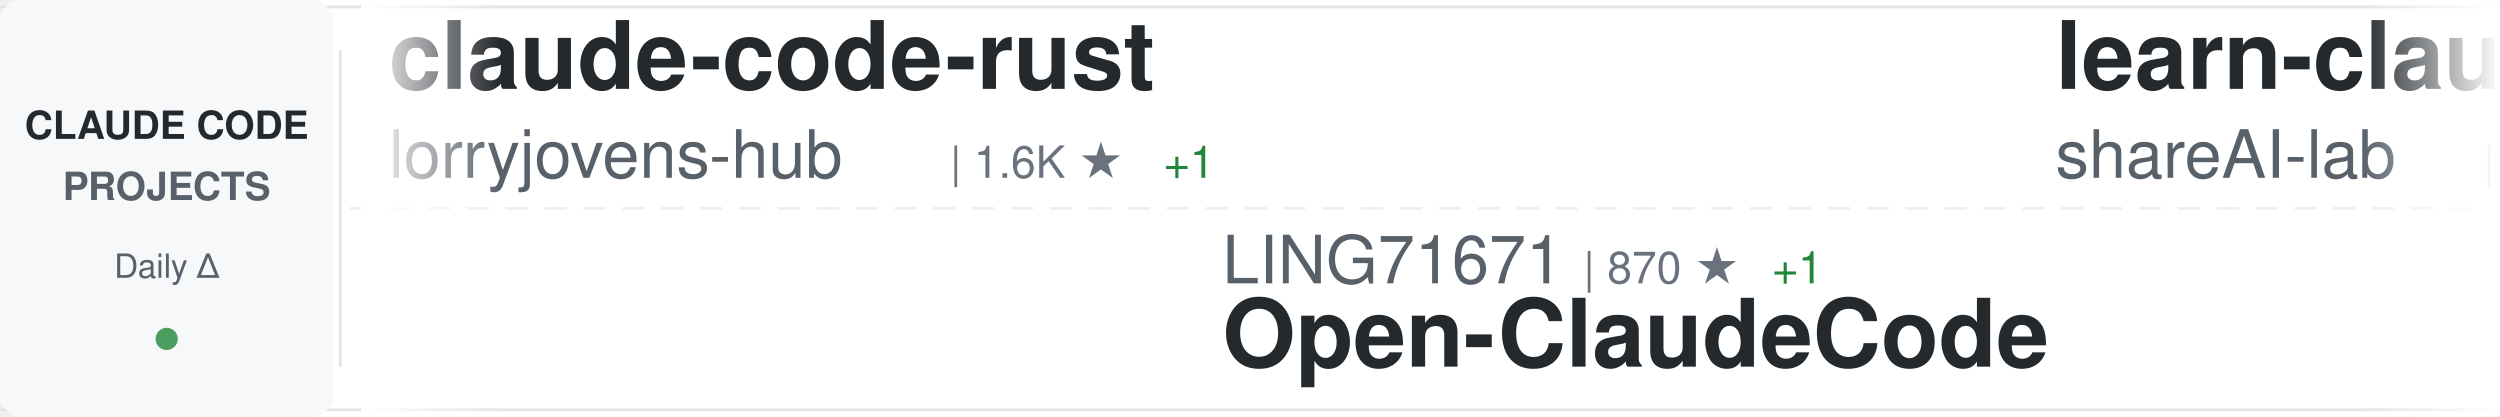
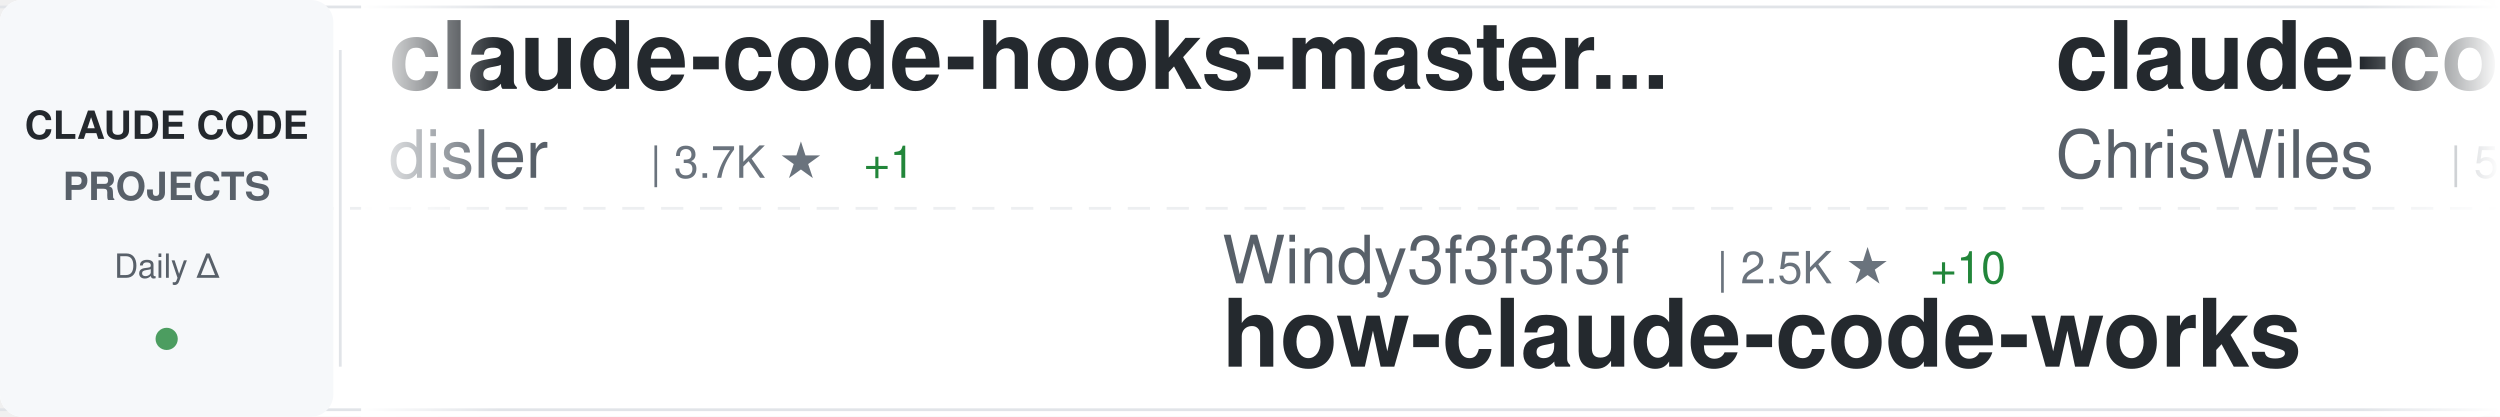
<svg xmlns="http://www.w3.org/2000/svg" width="900" height="150">
  <defs>
    <linearGradient id="awesomeLeftFade" x1="0%" y1="0%" x2="100%" y2="0%">
      <stop offset="0%" style="stop-color:#ffffff;stop-opacity:1" />
      <stop offset="100%" style="stop-color:#ffffff;stop-opacity:0" />
    </linearGradient>
    <linearGradient id="awesomeRightFade" x1="0%" y1="0%" x2="100%" y2="0%">
      <stop offset="0%" style="stop-color:#ffffff;stop-opacity:0" />
      <stop offset="100%" style="stop-color:#ffffff;stop-opacity:1" />
    </linearGradient>
  </defs>
  <rect width="900" height="150" fill="#ffffff" rx="8" />
  <rect x="0" y="2" width="900" height="1" fill="#e1e4e8" />
  <rect x="0" y="147" width="900" height="1" fill="#e1e4e8" />
  <line x1="0" y1="75" x2="900" y2="75" stroke="#e1e4e8" stroke-width="1" stroke-dasharray="8 6" opacity="0.6" />
  <rect x="0" y="0" width="120" height="150" fill="#f6f8fa" rx="8" />
  <text x="60" y="50" font-family="-apple-system, BlinkMacSystemFont, 'Segoe UI', Helvetica, Arial, sans-serif" font-size="14" font-weight="600" fill="#24292e" text-anchor="middle">CLAUDE CODE</text>
  <text x="60" y="72" font-family="-apple-system, BlinkMacSystemFont, 'Segoe UI', Helvetica, Arial, sans-serif" font-size="14" font-weight="600" fill="#586069" text-anchor="middle">PROJECTS</text>
  <text x="60" y="100" font-family="-apple-system, BlinkMacSystemFont, 'Segoe UI', Helvetica, Arial, sans-serif" font-size="12" font-weight="500" fill="#586069" text-anchor="middle">Daily Δ</text>
  <circle cx="60" cy="122" r="4" fill="#22863a" opacity="0.8" />
  <rect x="122" y="18" width="1" height="114" fill="#e1e4e8" />
  <clipPath id="awesomeTickerClip">
    <rect x="130" y="0" width="770" height="150" />
  </clipPath>
  <g clip-path="url(#awesomeTickerClip)">
    <g id="awesomeTickerItems">
      <animateTransform attributeName="transform" attributeType="XML" type="translate" from="0 0" to="-3000 0" dur="54s" repeatCount="indefinite" />
      <g transform="translate(0, 0)">
-         <text x="140" y="32" font-family="-apple-system, BlinkMacSystemFont, 'Segoe UI', Helvetica, Arial, sans-serif" font-size="34" font-weight="600" fill="#24292e">claude-code-rust</text>
-         <text x="140" y="64" font-family="-apple-system, BlinkMacSystemFont, 'Segoe UI', Helvetica, Arial, sans-serif" font-size="24" font-weight="400" fill="#586069">lorryjovens-hub</text>
-         <text x="342" y="64" font-family="-apple-system, BlinkMacSystemFont, 'Segoe UI', Helvetica, Arial, sans-serif" font-size="16" font-weight="500" fill="#6a737d">| 1.6K ★</text>
-         <text x="419" y="64" font-family="-apple-system, BlinkMacSystemFont, 'Segoe UI', Helvetica, Arial, sans-serif" font-size="16" font-weight="500" fill="#22863a"> +1</text>
+         <text x="140" y="32" font-family="-apple-system, BlinkMacSystemFont, 'Segoe UI', Helvetica, Arial, sans-serif" font-size="34" font-weight="600" fill="#24292e">claude-code-hooks-master...</text>
+         <text x="140" y="64" font-family="-apple-system, BlinkMacSystemFont, 'Segoe UI', Helvetica, Arial, sans-serif" font-size="24" font-weight="400" fill="#586069">disler</text>
+         <text x="234" y="64" font-family="-apple-system, BlinkMacSystemFont, 'Segoe UI', Helvetica, Arial, sans-serif" font-size="16" font-weight="500" fill="#6a737d">| 3.7K ★</text>
+         <text x="311" y="64" font-family="-apple-system, BlinkMacSystemFont, 'Segoe UI', Helvetica, Arial, sans-serif" font-size="16" font-weight="500" fill="#22863a"> +1</text>
      </g>
      <g transform="translate(300, 0)">
-         <text x="140" y="102" font-family="-apple-system, BlinkMacSystemFont, 'Segoe UI', Helvetica, Arial, sans-serif" font-size="24" font-weight="400" fill="#586069">LING71671</text>
-         <text x="270" y="102" font-family="-apple-system, BlinkMacSystemFont, 'Segoe UI', Helvetica, Arial, sans-serif" font-size="16" font-weight="500" fill="#6a737d">| 870 ★</text>
-         <text x="338" y="102" font-family="-apple-system, BlinkMacSystemFont, 'Segoe UI', Helvetica, Arial, sans-serif" font-size="16" font-weight="500" fill="#22863a"> +1</text>
-         <text x="140" y="132" font-family="-apple-system, BlinkMacSystemFont, 'Segoe UI', Helvetica, Arial, sans-serif" font-size="34" font-weight="600" fill="#24292e">Open-ClaudeCode</text>
+         <text x="140" y="102" font-family="-apple-system, BlinkMacSystemFont, 'Segoe UI', Helvetica, Arial, sans-serif" font-size="24" font-weight="400" fill="#586069">Windy3f3f3f3f</text>
+         <text x="318" y="102" font-family="-apple-system, BlinkMacSystemFont, 'Segoe UI', Helvetica, Arial, sans-serif" font-size="16" font-weight="500" fill="#6a737d">| 2.5K ★</text>
+         <text x="395" y="102" font-family="-apple-system, BlinkMacSystemFont, 'Segoe UI', Helvetica, Arial, sans-serif" font-size="16" font-weight="500" fill="#22863a"> +10</text>
+         <text x="140" y="132" font-family="-apple-system, BlinkMacSystemFont, 'Segoe UI', Helvetica, Arial, sans-serif" font-size="34" font-weight="600" fill="#24292e">how-claude-code-works</text>
      </g>
      <g transform="translate(600, 0)">
-         <text x="140" y="32" font-family="-apple-system, BlinkMacSystemFont, 'Segoe UI', Helvetica, Arial, sans-serif" font-size="34" font-weight="600" fill="#24292e">learn-claude-code</text>
-         <text x="140" y="64" font-family="-apple-system, BlinkMacSystemFont, 'Segoe UI', Helvetica, Arial, sans-serif" font-size="24" font-weight="400" fill="#586069">shareAI-lab</text>
-         <text x="294" y="64" font-family="-apple-system, BlinkMacSystemFont, 'Segoe UI', Helvetica, Arial, sans-serif" font-size="16" font-weight="500" fill="#6a737d">| 63.8K ★</text>
-         <text x="380" y="64" font-family="-apple-system, BlinkMacSystemFont, 'Segoe UI', Helvetica, Arial, sans-serif" font-size="16" font-weight="500" fill="#22863a"> +155</text>
+         <text x="140" y="32" font-family="-apple-system, BlinkMacSystemFont, 'Segoe UI', Helvetica, Arial, sans-serif" font-size="34" font-weight="600" fill="#24292e">claude-code-showcase</text>
+         <text x="140" y="64" font-family="-apple-system, BlinkMacSystemFont, 'Segoe UI', Helvetica, Arial, sans-serif" font-size="24" font-weight="400" fill="#586069">ChrisWiles</text>
+         <text x="282" y="64" font-family="-apple-system, BlinkMacSystemFont, 'Segoe UI', Helvetica, Arial, sans-serif" font-size="16" font-weight="500" fill="#6a737d">| 5.9K ★</text>
+         <text x="359" y="64" font-family="-apple-system, BlinkMacSystemFont, 'Segoe UI', Helvetica, Arial, sans-serif" font-size="16" font-weight="500" fill="#22863a"> +2</text>
      </g>
      <g transform="translate(900, 0)">
-         <text x="140" y="102" font-family="-apple-system, BlinkMacSystemFont, 'Segoe UI', Helvetica, Arial, sans-serif" font-size="24" font-weight="400" fill="#586069">nanocoai</text>
-         <text x="258" y="102" font-family="-apple-system, BlinkMacSystemFont, 'Segoe UI', Helvetica, Arial, sans-serif" font-size="16" font-weight="500" fill="#6a737d">| 29.6K ★</text>
-         <text x="344" y="102" font-family="-apple-system, BlinkMacSystemFont, 'Segoe UI', Helvetica, Arial, sans-serif" font-size="16" font-weight="500" fill="#22863a"> +23</text>
-         <text x="140" y="132" font-family="-apple-system, BlinkMacSystemFont, 'Segoe UI', Helvetica, Arial, sans-serif" font-size="34" font-weight="600" fill="#24292e">nanoclaw</text>
+         <text x="140" y="102" font-family="-apple-system, BlinkMacSystemFont, 'Segoe UI', Helvetica, Arial, sans-serif" font-size="24" font-weight="400" fill="#586069">sickn33</text>
+         <text x="246" y="102" font-family="-apple-system, BlinkMacSystemFont, 'Segoe UI', Helvetica, Arial, sans-serif" font-size="16" font-weight="500" fill="#6a737d">| 39.3K ★</text>
+         <text x="332" y="102" font-family="-apple-system, BlinkMacSystemFont, 'Segoe UI', Helvetica, Arial, sans-serif" font-size="16" font-weight="500" fill="#22863a"> +91</text>
+         <text x="140" y="132" font-family="-apple-system, BlinkMacSystemFont, 'Segoe UI', Helvetica, Arial, sans-serif" font-size="34" font-weight="600" fill="#24292e">antigravity-awesome-skil...</text>
      </g>
      <g transform="translate(1200, 0)">
+         <text x="140" y="32" font-family="-apple-system, BlinkMacSystemFont, 'Segoe UI', Helvetica, Arial, sans-serif" font-size="34" font-weight="600" fill="#24292e">claude-skills</text>
+         <text x="140" y="64" font-family="-apple-system, BlinkMacSystemFont, 'Segoe UI', Helvetica, Arial, sans-serif" font-size="24" font-weight="400" fill="#586069">alirezarezvani</text>
+         <text x="330" y="64" font-family="-apple-system, BlinkMacSystemFont, 'Segoe UI', Helvetica, Arial, sans-serif" font-size="16" font-weight="500" fill="#6a737d">| 16.7K ★</text>
+         <text x="416" y="64" font-family="-apple-system, BlinkMacSystemFont, 'Segoe UI', Helvetica, Arial, sans-serif" font-size="16" font-weight="500" fill="#22863a"> +96</text>
+       </g>
+       <g transform="translate(1500, 0)">
+         <text x="140" y="102" font-family="-apple-system, BlinkMacSystemFont, 'Segoe UI', Helvetica, Arial, sans-serif" font-size="24" font-weight="400" fill="#586069">anthropics</text>
+         <text x="282" y="102" font-family="-apple-system, BlinkMacSystemFont, 'Segoe UI', Helvetica, Arial, sans-serif" font-size="16" font-weight="500" fill="#6a737d">| 144.6K ★</text>
+         <text x="377" y="102" font-family="-apple-system, BlinkMacSystemFont, 'Segoe UI', Helvetica, Arial, sans-serif" font-size="16" font-weight="500" fill="#22863a"> +678</text>
+         <text x="140" y="132" font-family="-apple-system, BlinkMacSystemFont, 'Segoe UI', Helvetica, Arial, sans-serif" font-size="34" font-weight="600" fill="#24292e">skills</text>
+       </g>
+       <g transform="translate(1800, 0)">
        <text x="140" y="32" font-family="-apple-system, BlinkMacSystemFont, 'Segoe UI', Helvetica, Arial, sans-serif" font-size="34" font-weight="600" fill="#24292e">claude-code-source-code-...</text>
        <text x="140" y="64" font-family="-apple-system, BlinkMacSystemFont, 'Segoe UI', Helvetica, Arial, sans-serif" font-size="24" font-weight="400" fill="#586069">ghuntley</text>
        <text x="258" y="64" font-family="-apple-system, BlinkMacSystemFont, 'Segoe UI', Helvetica, Arial, sans-serif" font-size="16" font-weight="500" fill="#6a737d">| 981 ★</text>
        <text x="326" y="64" font-family="-apple-system, BlinkMacSystemFont, 'Segoe UI', Helvetica, Arial, sans-serif" font-size="16" font-weight="500" fill="#22863a"> +1</text>
      </g>
-       <g transform="translate(1500, 0)">
-         <text x="140" y="102" font-family="-apple-system, BlinkMacSystemFont, 'Segoe UI', Helvetica, Arial, sans-serif" font-size="24" font-weight="400" fill="#586069">anthropics</text>
-         <text x="282" y="102" font-family="-apple-system, BlinkMacSystemFont, 'Segoe UI', Helvetica, Arial, sans-serif" font-size="16" font-weight="500" fill="#6a737d">| 144.5K ★</text>
-         <text x="377" y="102" font-family="-apple-system, BlinkMacSystemFont, 'Segoe UI', Helvetica, Arial, sans-serif" font-size="16" font-weight="500" fill="#22863a"> +720</text>
-         <text x="140" y="132" font-family="-apple-system, BlinkMacSystemFont, 'Segoe UI', Helvetica, Arial, sans-serif" font-size="34" font-weight="600" fill="#24292e">skills</text>
-       </g>
-       <g transform="translate(1800, 0)">
-         <text x="140" y="32" font-family="-apple-system, BlinkMacSystemFont, 'Segoe UI', Helvetica, Arial, sans-serif" font-size="34" font-weight="600" fill="#24292e">how-claude-code-works</text>
-         <text x="140" y="64" font-family="-apple-system, BlinkMacSystemFont, 'Segoe UI', Helvetica, Arial, sans-serif" font-size="24" font-weight="400" fill="#586069">Windy3f3f3f3f</text>
-         <text x="318" y="64" font-family="-apple-system, BlinkMacSystemFont, 'Segoe UI', Helvetica, Arial, sans-serif" font-size="16" font-weight="500" fill="#6a737d">| 2.5K ★</text>
-         <text x="395" y="64" font-family="-apple-system, BlinkMacSystemFont, 'Segoe UI', Helvetica, Arial, sans-serif" font-size="16" font-weight="500" fill="#22863a"> +8</text>
-       </g>
      <g transform="translate(2100, 0)">
-         <text x="140" y="102" font-family="-apple-system, BlinkMacSystemFont, 'Segoe UI', Helvetica, Arial, sans-serif" font-size="24" font-weight="400" fill="#586069">1rgs</text>
-         <text x="210" y="102" font-family="-apple-system, BlinkMacSystemFont, 'Segoe UI', Helvetica, Arial, sans-serif" font-size="16" font-weight="500" fill="#6a737d">| 3.6K ★</text>
-         <text x="140" y="132" font-family="-apple-system, BlinkMacSystemFont, 'Segoe UI', Helvetica, Arial, sans-serif" font-size="34" font-weight="600" fill="#24292e">claude-code-proxy</text>
+         <text x="140" y="102" font-family="-apple-system, BlinkMacSystemFont, 'Segoe UI', Helvetica, Arial, sans-serif" font-size="24" font-weight="400" fill="#586069">liuup</text>
+         <text x="222" y="102" font-family="-apple-system, BlinkMacSystemFont, 'Segoe UI', Helvetica, Arial, sans-serif" font-size="16" font-weight="500" fill="#6a737d">| 2.9K ★</text>
+         <text x="299" y="102" font-family="-apple-system, BlinkMacSystemFont, 'Segoe UI', Helvetica, Arial, sans-serif" font-size="16" font-weight="500" fill="#22863a"> +18</text>
+         <text x="140" y="132" font-family="-apple-system, BlinkMacSystemFont, 'Segoe UI', Helvetica, Arial, sans-serif" font-size="34" font-weight="600" fill="#24292e">claude-code-analysis</text>
      </g>
      <g transform="translate(2400, 0)">
-         <text x="140" y="32" font-family="-apple-system, BlinkMacSystemFont, 'Segoe UI', Helvetica, Arial, sans-serif" font-size="34" font-weight="600" fill="#24292e">Claude-Code-Source-Study</text>
-         <text x="140" y="64" font-family="-apple-system, BlinkMacSystemFont, 'Segoe UI', Helvetica, Arial, sans-serif" font-size="24" font-weight="400" fill="#586069">luyao618</text>
-         <text x="258" y="64" font-family="-apple-system, BlinkMacSystemFont, 'Segoe UI', Helvetica, Arial, sans-serif" font-size="16" font-weight="500" fill="#6a737d">| 1.5K ★</text>
-         <text x="335" y="64" font-family="-apple-system, BlinkMacSystemFont, 'Segoe UI', Helvetica, Arial, sans-serif" font-size="16" font-weight="500" fill="#22863a"> +2</text>
+         <text x="140" y="32" font-family="-apple-system, BlinkMacSystemFont, 'Segoe UI', Helvetica, Arial, sans-serif" font-size="34" font-weight="600" fill="#24292e">ClaudeCode</text>
+         <text x="140" y="64" font-family="-apple-system, BlinkMacSystemFont, 'Segoe UI', Helvetica, Arial, sans-serif" font-size="24" font-weight="400" fill="#586069">guanshan</text>
+         <text x="258" y="64" font-family="-apple-system, BlinkMacSystemFont, 'Segoe UI', Helvetica, Arial, sans-serif" font-size="16" font-weight="500" fill="#6a737d">| 60 ★</text>
      </g>
      <g transform="translate(2700, 0)">
-         <text x="140" y="102" font-family="-apple-system, BlinkMacSystemFont, 'Segoe UI', Helvetica, Arial, sans-serif" font-size="24" font-weight="400" fill="#586069">wanshuiyin</text>
-         <text x="282" y="102" font-family="-apple-system, BlinkMacSystemFont, 'Segoe UI', Helvetica, Arial, sans-serif" font-size="16" font-weight="500" fill="#6a737d">| 11.1K ★</text>
-         <text x="368" y="102" font-family="-apple-system, BlinkMacSystemFont, 'Segoe UI', Helvetica, Arial, sans-serif" font-size="16" font-weight="500" fill="#22863a"> +52</text>
-         <text x="140" y="132" font-family="-apple-system, BlinkMacSystemFont, 'Segoe UI', Helvetica, Arial, sans-serif" font-size="34" font-weight="600" fill="#24292e">Auto-claude-code-researc...</text>
+         <text x="140" y="102" font-family="-apple-system, BlinkMacSystemFont, 'Segoe UI', Helvetica, Arial, sans-serif" font-size="24" font-weight="400" fill="#586069">andrew-kramer-inno</text>
+         <text x="378" y="102" font-family="-apple-system, BlinkMacSystemFont, 'Segoe UI', Helvetica, Arial, sans-serif" font-size="16" font-weight="500" fill="#6a737d">| 591 ★</text>
+         <text x="140" y="132" font-family="-apple-system, BlinkMacSystemFont, 'Segoe UI', Helvetica, Arial, sans-serif" font-size="34" font-weight="600" fill="#24292e">claude-code-source-build</text>
      </g>
      <g transform="translate(3000, 0)">
-         <text x="140" y="32" font-family="-apple-system, BlinkMacSystemFont, 'Segoe UI', Helvetica, Arial, sans-serif" font-size="34" font-weight="600" fill="#24292e">claude-code-rust</text>
-         <text x="140" y="64" font-family="-apple-system, BlinkMacSystemFont, 'Segoe UI', Helvetica, Arial, sans-serif" font-size="24" font-weight="400" fill="#586069">lorryjovens-hub</text>
-         <text x="342" y="64" font-family="-apple-system, BlinkMacSystemFont, 'Segoe UI', Helvetica, Arial, sans-serif" font-size="16" font-weight="500" fill="#6a737d">| 1.6K ★</text>
-         <text x="419" y="64" font-family="-apple-system, BlinkMacSystemFont, 'Segoe UI', Helvetica, Arial, sans-serif" font-size="16" font-weight="500" fill="#22863a"> +1</text>
+         <text x="140" y="32" font-family="-apple-system, BlinkMacSystemFont, 'Segoe UI', Helvetica, Arial, sans-serif" font-size="34" font-weight="600" fill="#24292e">claude-code-hooks-master...</text>
+         <text x="140" y="64" font-family="-apple-system, BlinkMacSystemFont, 'Segoe UI', Helvetica, Arial, sans-serif" font-size="24" font-weight="400" fill="#586069">disler</text>
+         <text x="234" y="64" font-family="-apple-system, BlinkMacSystemFont, 'Segoe UI', Helvetica, Arial, sans-serif" font-size="16" font-weight="500" fill="#6a737d">| 3.7K ★</text>
+         <text x="311" y="64" font-family="-apple-system, BlinkMacSystemFont, 'Segoe UI', Helvetica, Arial, sans-serif" font-size="16" font-weight="500" fill="#22863a"> +1</text>
      </g>
      <g transform="translate(3300, 0)">
-         <text x="140" y="102" font-family="-apple-system, BlinkMacSystemFont, 'Segoe UI', Helvetica, Arial, sans-serif" font-size="24" font-weight="400" fill="#586069">LING71671</text>
-         <text x="270" y="102" font-family="-apple-system, BlinkMacSystemFont, 'Segoe UI', Helvetica, Arial, sans-serif" font-size="16" font-weight="500" fill="#6a737d">| 870 ★</text>
-         <text x="338" y="102" font-family="-apple-system, BlinkMacSystemFont, 'Segoe UI', Helvetica, Arial, sans-serif" font-size="16" font-weight="500" fill="#22863a"> +1</text>
-         <text x="140" y="132" font-family="-apple-system, BlinkMacSystemFont, 'Segoe UI', Helvetica, Arial, sans-serif" font-size="34" font-weight="600" fill="#24292e">Open-ClaudeCode</text>
+         <text x="140" y="102" font-family="-apple-system, BlinkMacSystemFont, 'Segoe UI', Helvetica, Arial, sans-serif" font-size="24" font-weight="400" fill="#586069">Windy3f3f3f3f</text>
+         <text x="318" y="102" font-family="-apple-system, BlinkMacSystemFont, 'Segoe UI', Helvetica, Arial, sans-serif" font-size="16" font-weight="500" fill="#6a737d">| 2.5K ★</text>
+         <text x="395" y="102" font-family="-apple-system, BlinkMacSystemFont, 'Segoe UI', Helvetica, Arial, sans-serif" font-size="16" font-weight="500" fill="#22863a"> +10</text>
+         <text x="140" y="132" font-family="-apple-system, BlinkMacSystemFont, 'Segoe UI', Helvetica, Arial, sans-serif" font-size="34" font-weight="600" fill="#24292e">how-claude-code-works</text>
      </g>
      <g transform="translate(3600, 0)">
-         <text x="140" y="32" font-family="-apple-system, BlinkMacSystemFont, 'Segoe UI', Helvetica, Arial, sans-serif" font-size="34" font-weight="600" fill="#24292e">learn-claude-code</text>
-         <text x="140" y="64" font-family="-apple-system, BlinkMacSystemFont, 'Segoe UI', Helvetica, Arial, sans-serif" font-size="24" font-weight="400" fill="#586069">shareAI-lab</text>
-         <text x="294" y="64" font-family="-apple-system, BlinkMacSystemFont, 'Segoe UI', Helvetica, Arial, sans-serif" font-size="16" font-weight="500" fill="#6a737d">| 63.8K ★</text>
-         <text x="380" y="64" font-family="-apple-system, BlinkMacSystemFont, 'Segoe UI', Helvetica, Arial, sans-serif" font-size="16" font-weight="500" fill="#22863a"> +155</text>
+         <text x="140" y="32" font-family="-apple-system, BlinkMacSystemFont, 'Segoe UI', Helvetica, Arial, sans-serif" font-size="34" font-weight="600" fill="#24292e">claude-code-showcase</text>
+         <text x="140" y="64" font-family="-apple-system, BlinkMacSystemFont, 'Segoe UI', Helvetica, Arial, sans-serif" font-size="24" font-weight="400" fill="#586069">ChrisWiles</text>
+         <text x="282" y="64" font-family="-apple-system, BlinkMacSystemFont, 'Segoe UI', Helvetica, Arial, sans-serif" font-size="16" font-weight="500" fill="#6a737d">| 5.9K ★</text>
+         <text x="359" y="64" font-family="-apple-system, BlinkMacSystemFont, 'Segoe UI', Helvetica, Arial, sans-serif" font-size="16" font-weight="500" fill="#22863a"> +2</text>
      </g>
      <g transform="translate(3900, 0)">
-         <text x="140" y="102" font-family="-apple-system, BlinkMacSystemFont, 'Segoe UI', Helvetica, Arial, sans-serif" font-size="24" font-weight="400" fill="#586069">nanocoai</text>
-         <text x="258" y="102" font-family="-apple-system, BlinkMacSystemFont, 'Segoe UI', Helvetica, Arial, sans-serif" font-size="16" font-weight="500" fill="#6a737d">| 29.6K ★</text>
-         <text x="344" y="102" font-family="-apple-system, BlinkMacSystemFont, 'Segoe UI', Helvetica, Arial, sans-serif" font-size="16" font-weight="500" fill="#22863a"> +23</text>
-         <text x="140" y="132" font-family="-apple-system, BlinkMacSystemFont, 'Segoe UI', Helvetica, Arial, sans-serif" font-size="34" font-weight="600" fill="#24292e">nanoclaw</text>
+         <text x="140" y="102" font-family="-apple-system, BlinkMacSystemFont, 'Segoe UI', Helvetica, Arial, sans-serif" font-size="24" font-weight="400" fill="#586069">sickn33</text>
+         <text x="246" y="102" font-family="-apple-system, BlinkMacSystemFont, 'Segoe UI', Helvetica, Arial, sans-serif" font-size="16" font-weight="500" fill="#6a737d">| 39.3K ★</text>
+         <text x="332" y="102" font-family="-apple-system, BlinkMacSystemFont, 'Segoe UI', Helvetica, Arial, sans-serif" font-size="16" font-weight="500" fill="#22863a"> +91</text>
+         <text x="140" y="132" font-family="-apple-system, BlinkMacSystemFont, 'Segoe UI', Helvetica, Arial, sans-serif" font-size="34" font-weight="600" fill="#24292e">antigravity-awesome-skil...</text>
      </g>
    </g>
  </g>
  <rect x="130" y="0" width="50" height="150" fill="url(#awesomeLeftFade)" />
  <rect x="850" y="0" width="50" height="150" fill="url(#awesomeRightFade)" />
</svg>
